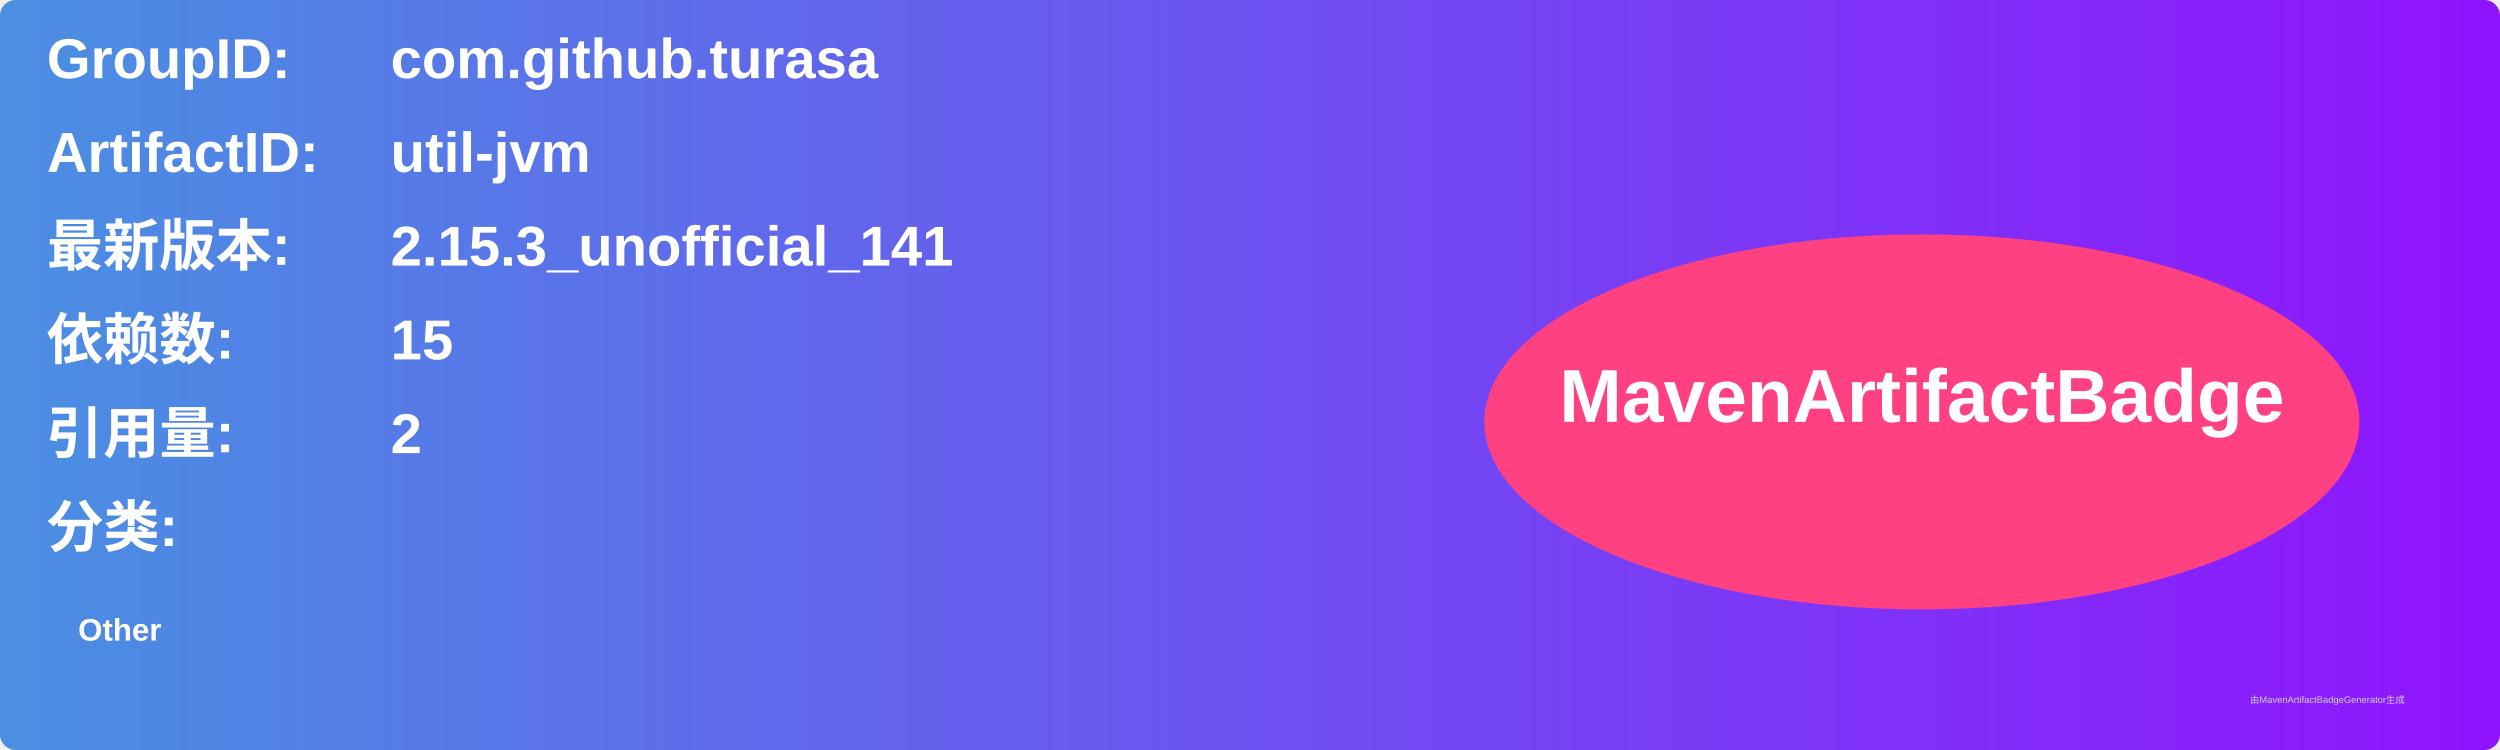
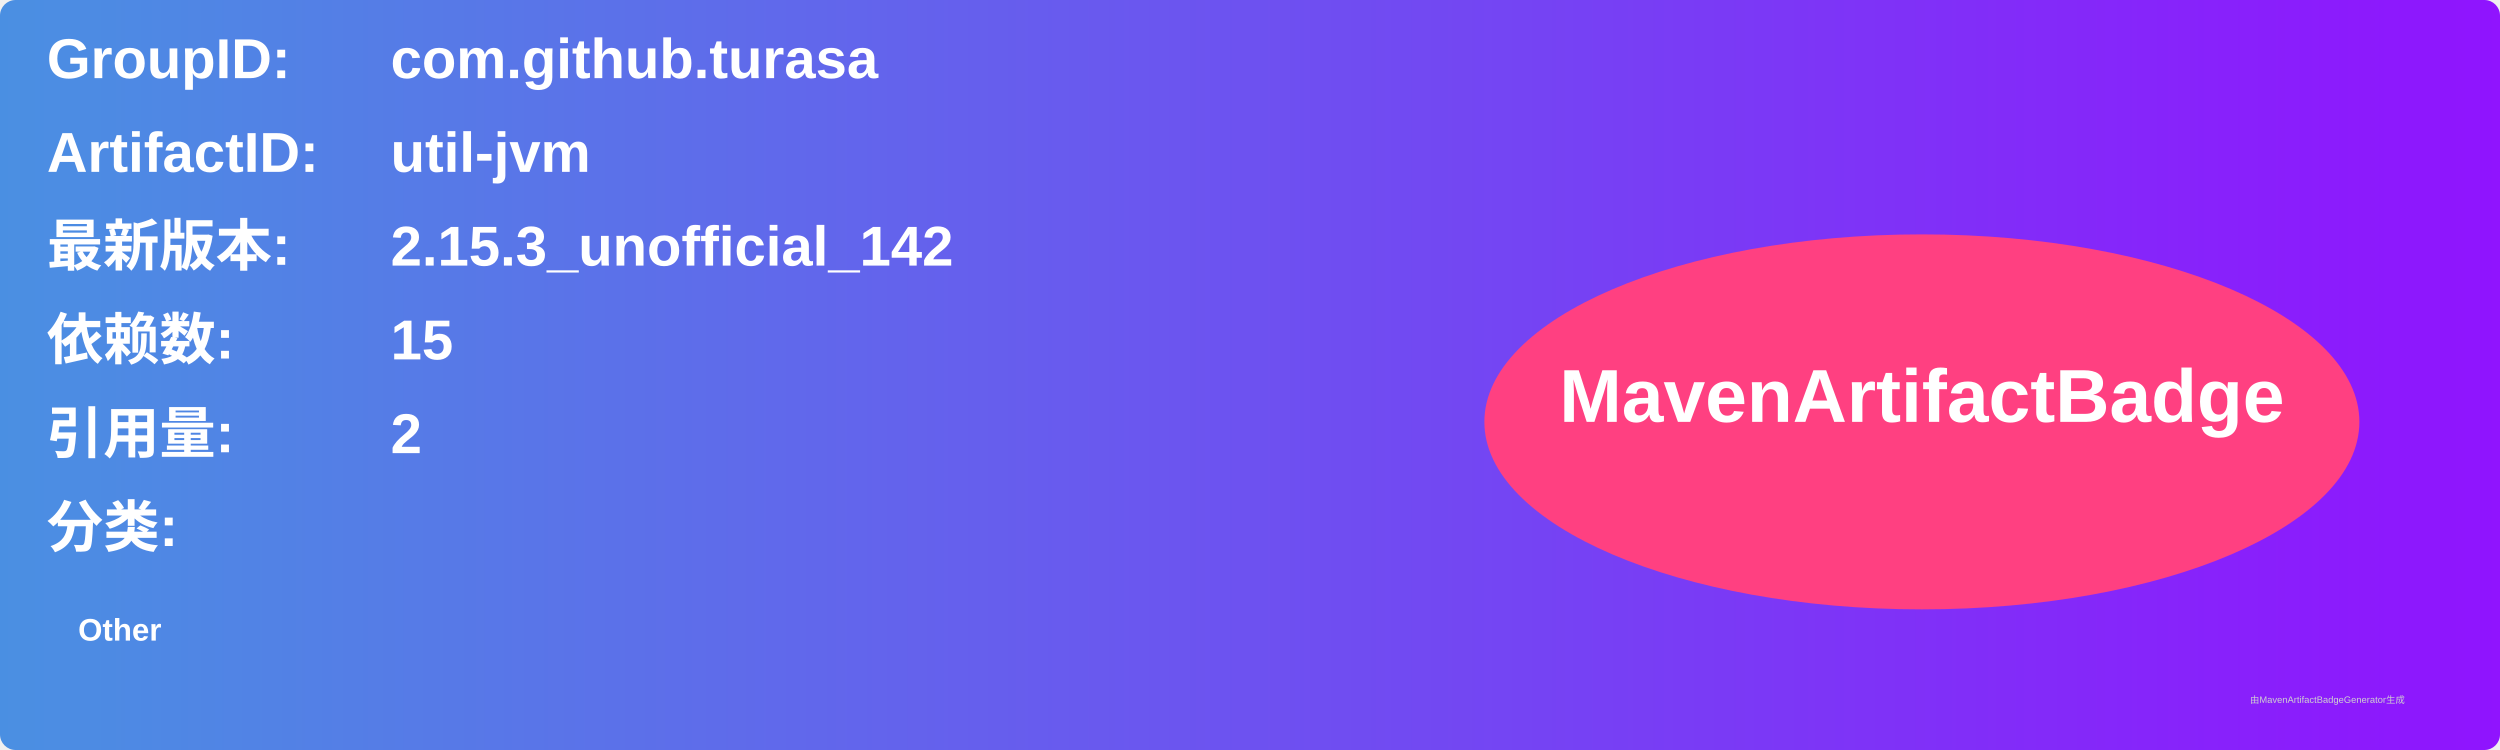
<svg xmlns="http://www.w3.org/2000/svg" width="800" height="240" viewBox="0 0 800 240">
  <linearGradient id="grad" x1="0%" y1="0%" x2="100%" y2="0%">
    <stop offset="0%" stop-color="#4a90e2" />
    <stop offset="100%" stop-color="#9013fe" />
  </linearGradient>
  <rect width="100%" height="100%" rx="5" ry="5" fill="url(#grad)" />
  <g transform="translate(15, 15)">
    <text x="0" y="10" font-family="Arial" font-size="18" fill="white" font-weight="bold" width="260">GroupID:</text>
    <text x="110" y="10" font-family="Arial" font-size="18" fill="white" font-weight="bold" width="460">com.github.turasa</text>
    <text x="0" y="40" font-family="Arial" font-size="18" fill="white" font-weight="bold" width="260">ArtifactID:</text>
    <text x="110" y="40" font-family="Arial" font-size="18" fill="white" font-weight="bold" width="460">util-jvm</text>
    <text x="0" y="70" font-family="Arial" font-size="18" fill="white" font-weight="bold">最新版本:</text>
    <text x="110" y="70" font-family="Arial" font-size="18" fill="white" font-weight="bold">
-       <tspan font-weight="bold">2.15.3_unofficial_141</tspan>
+       <tspan font-weight="bold">2.15.3_unofficial_142</tspan>
    </text>
    <text x="0" y="100" font-family="Arial" font-size="18" fill="white" font-weight="bold">依赖数: </text>
    <text x="110" y="100" font-family="Arial" font-size="18" fill="white">
      <tspan font-weight="bold">15</tspan>
    </text>
    <text x="0" y="130" font-family="Arial" font-size="18" fill="white" font-weight="bold">引用量: </text>
    <text x="110" y="130" font-family="Arial" font-size="18" fill="white">
      <tspan font-weight="bold">2</tspan>
    </text>
    <text x="0" y="160" font-family="Arial" font-size="18" fill="white" font-weight="bold">分类:</text>
    <text x="10" y="190" font-family="Arial" font-size="10" fill="white">
      <tspan font-weight="bold">Other</tspan>
    </text>
    <ellipse cx="600" cy="120" rx="140" ry="60" fill="#ff4081" />
    <text x="600" y="120" text-anchor="middle" font-family="Arial" font-size="24" fill="white" font-weight="bold">MavenArtifactBadge</text>
  </g>
  <text x="720" y="225" font-family="Arial" font-size="3" fill="#d0d0d0">由MavenArtifactBadgeGenerator生成</text>
</svg>
